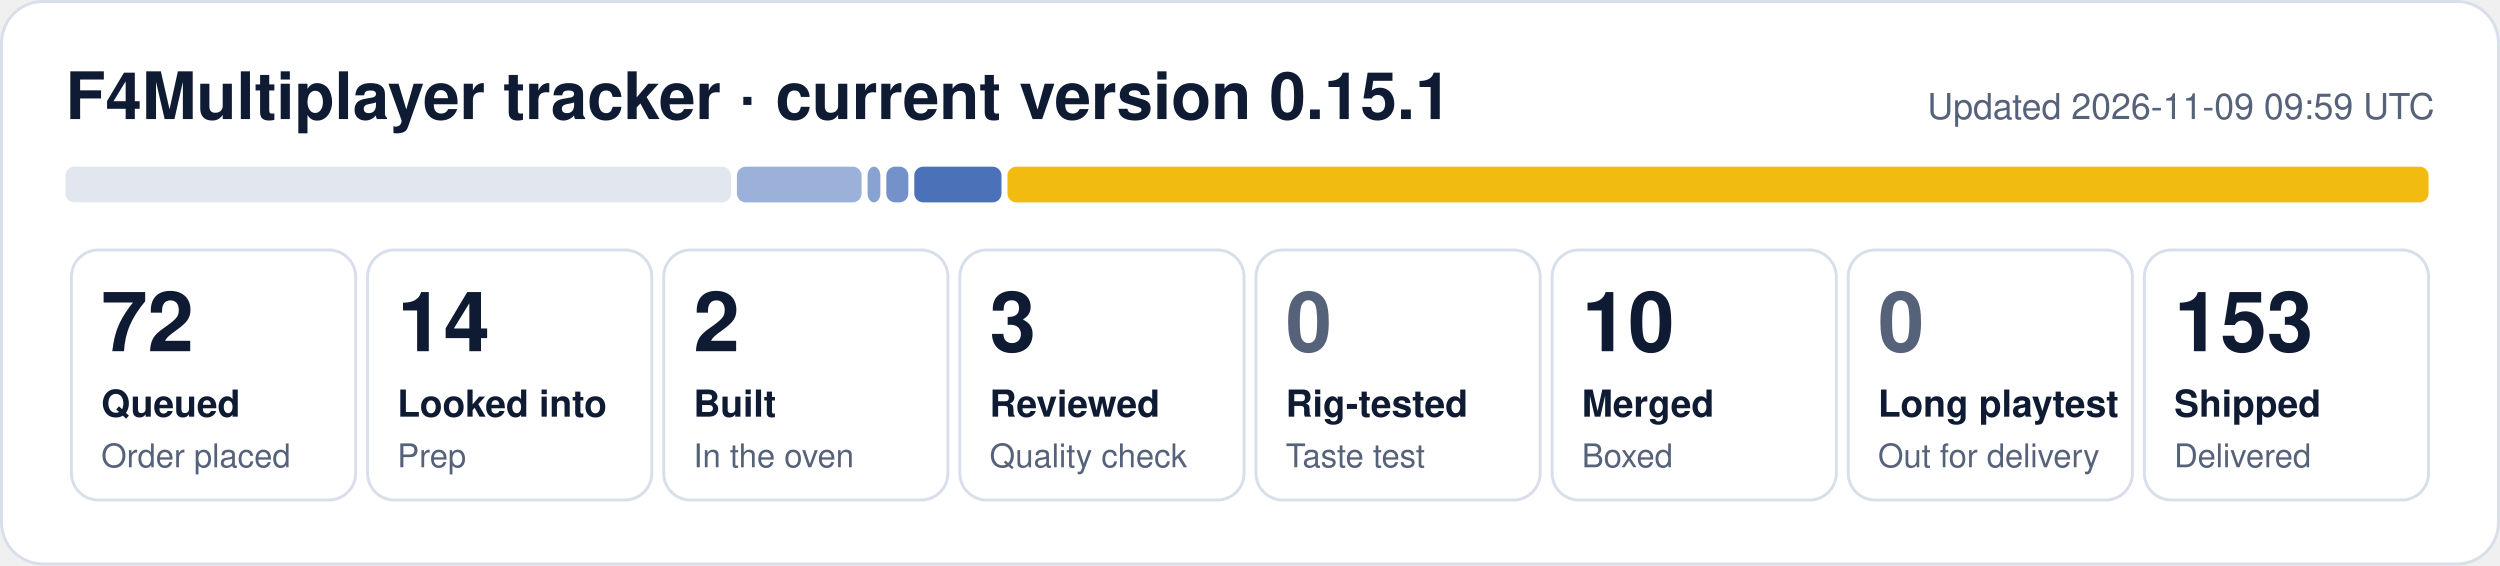
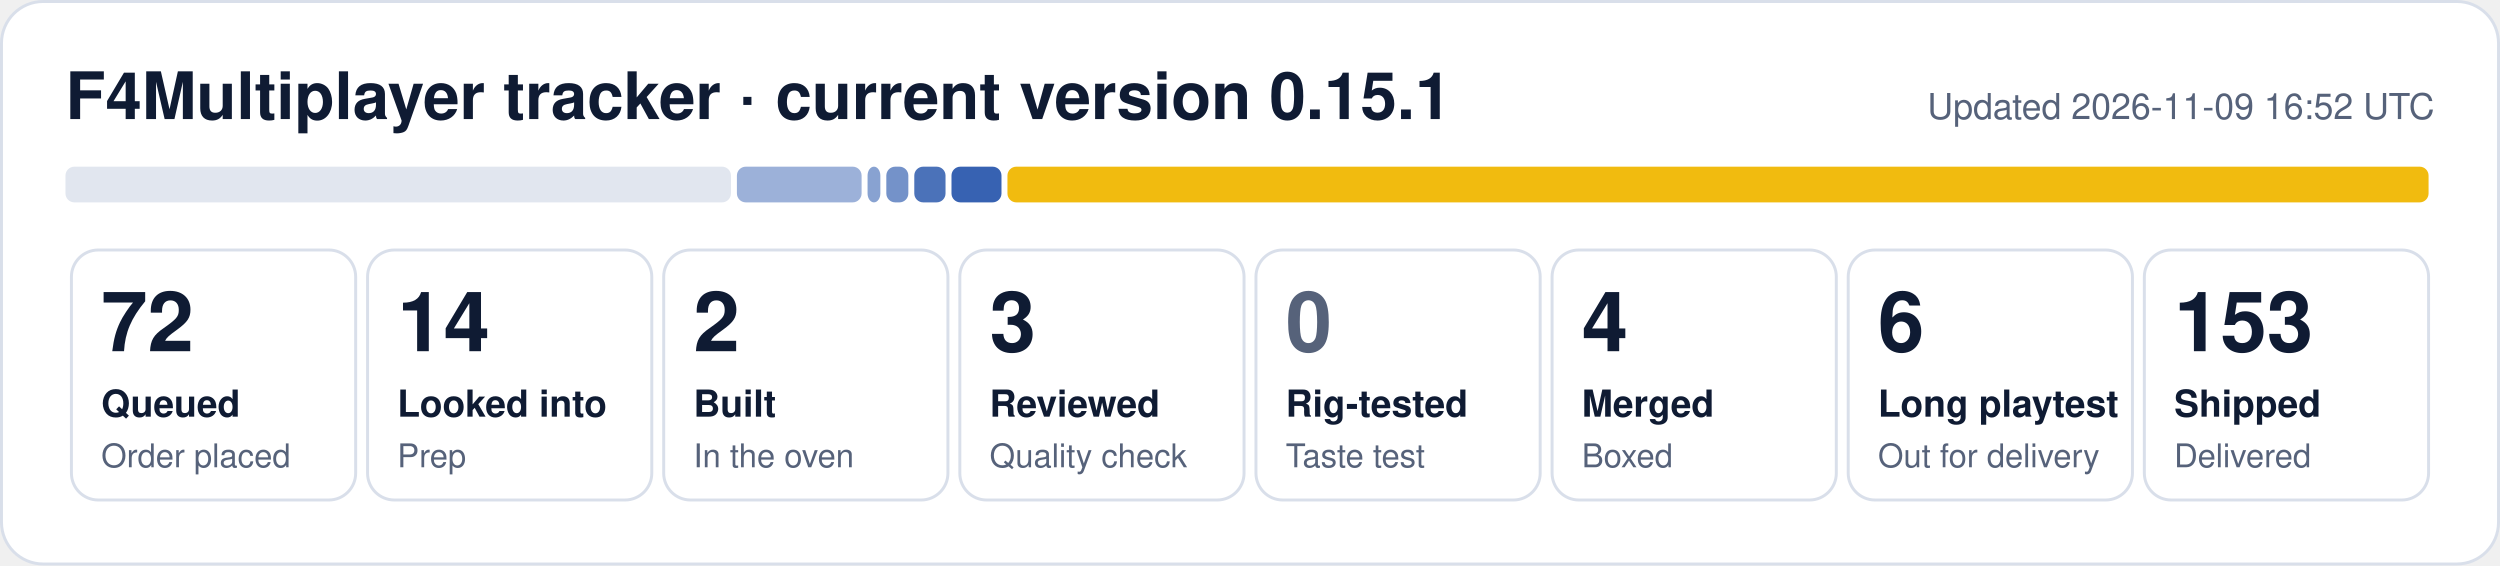
- <svg xmlns="http://www.w3.org/2000/svg" width="840" height="190" viewBox="0 0 840 190" role="img" aria-label="F4Multiplayer tracker: 72 queued, 14 looked into, 2 built, 3 reviewed, 10 merged, 153 shipped">
+ <svg xmlns="http://www.w3.org/2000/svg" width="840" height="190" viewBox="0 0 840 190" role="img" aria-label="F4Multiplayer tracker: 72 queued, 14 looked into, 2 built, 3 reviewed, 4 merged, 6 long playtest, 153 shipped">
  <rect x="0.5" y="0.5" width="839" height="189" rx="14" fill="#ffffff" stroke="#d9dfea" />
  <text x="22" y="40" font-family="Segoe UI, Helvetica, Arial, sans-serif" font-size="22" font-weight="700" fill="#0f1b33">F4Multiplayer tracker · current version 0.15.1</text>
-   <text x="818" y="40" font-family="Segoe UI, Helvetica, Arial, sans-serif" font-size="12" fill="#56627a" text-anchor="end">Updated 2026-11-09 09:59 UTC</text>
+   <text x="818" y="40" font-family="Segoe UI, Helvetica, Arial, sans-serif" font-size="12" fill="#56627a" text-anchor="end">Updated 2026-11-09 16:52 UTC</text>
  <rect x="22.0" y="56" width="223.6" height="12" rx="3" fill="#e1e6ef" fill-opacity="1.00" />
  <rect x="247.6" y="56" width="41.9" height="12" rx="3" fill="#1f4fa8" fill-opacity="0.44" />
  <rect x="291.5" y="56" width="4.3" height="12" rx="3" fill="#1f4fa8" fill-opacity="0.53" />
  <rect x="297.8" y="56" width="7.4" height="12" rx="3" fill="#1f4fa8" fill-opacity="0.62" />
-   <rect x="307.2" y="56" width="29.3" height="12" rx="3" fill="#1f4fa8" fill-opacity="0.80" />
+   <rect x="307.2" y="56" width="10.5" height="12" rx="3" fill="#1f4fa8" fill-opacity="0.80" />
+   <rect x="319.7" y="56" width="16.8" height="12" rx="3" fill="#1f4fa8" fill-opacity="0.89" />
  <rect x="338.5" y="56" width="477.5" height="12" rx="3" fill="#f0b90b" fill-opacity="0.98" />
  <rect x="24.0" y="84" width="95.5" height="84" rx="9" fill="none" stroke="#d9dfea" />
  <text x="34.0" y="118" font-family="Segoe UI, Helvetica, Arial, sans-serif" font-size="28" font-weight="800" fill="#0f1b33">72</text>
  <text x="34.0" y="140" font-family="Segoe UI, Helvetica, Arial, sans-serif" font-size="12.5" font-weight="600" fill="#0f1b33">Queued</text>
  <text x="34.0" y="157" font-family="Segoe UI, Helvetica, Arial, sans-serif" font-size="11" fill="#56627a">Order placed</text>
  <rect x="123.5" y="84" width="95.5" height="84" rx="9" fill="none" stroke="#d9dfea" />
  <text x="133.5" y="118" font-family="Segoe UI, Helvetica, Arial, sans-serif" font-size="28" font-weight="800" fill="#0f1b33">14</text>
  <text x="133.5" y="140" font-family="Segoe UI, Helvetica, Arial, sans-serif" font-size="12.5" font-weight="600" fill="#0f1b33">Looked into</text>
  <text x="133.5" y="157" font-family="Segoe UI, Helvetica, Arial, sans-serif" font-size="11" fill="#56627a">Prep</text>
  <rect x="223.0" y="84" width="95.5" height="84" rx="9" fill="none" stroke="#d9dfea" />
  <text x="233.0" y="118" font-family="Segoe UI, Helvetica, Arial, sans-serif" font-size="28" font-weight="800" fill="#0f1b33">2</text>
  <text x="233.0" y="140" font-family="Segoe UI, Helvetica, Arial, sans-serif" font-size="12.5" font-weight="600" fill="#0f1b33">Built</text>
  <text x="233.0" y="157" font-family="Segoe UI, Helvetica, Arial, sans-serif" font-size="11" fill="#56627a">In the oven</text>
  <rect x="322.5" y="84" width="95.5" height="84" rx="9" fill="none" stroke="#d9dfea" />
  <text x="332.5" y="118" font-family="Segoe UI, Helvetica, Arial, sans-serif" font-size="28" font-weight="800" fill="#0f1b33">3</text>
  <text x="332.5" y="140" font-family="Segoe UI, Helvetica, Arial, sans-serif" font-size="12.5" font-weight="600" fill="#0f1b33">Reviewed</text>
  <text x="332.5" y="157" font-family="Segoe UI, Helvetica, Arial, sans-serif" font-size="11" fill="#56627a">Quality check</text>
  <rect x="422.0" y="84" width="95.5" height="84" rx="9" fill="none" stroke="#d9dfea" />
  <text x="432.0" y="118" font-family="Segoe UI, Helvetica, Arial, sans-serif" font-size="28" font-weight="800" fill="#56627a">0</text>
  <text x="432.0" y="140" font-family="Segoe UI, Helvetica, Arial, sans-serif" font-size="12.5" font-weight="600" fill="#0f1b33">Rig-tested</text>
  <text x="432.0" y="157" font-family="Segoe UI, Helvetica, Arial, sans-serif" font-size="11" fill="#56627a">Taste test</text>
  <rect x="521.5" y="84" width="95.5" height="84" rx="9" fill="none" stroke="#d9dfea" />
-   <text x="531.5" y="118" font-family="Segoe UI, Helvetica, Arial, sans-serif" font-size="28" font-weight="800" fill="#0f1b33">10</text>
+   <text x="531.5" y="118" font-family="Segoe UI, Helvetica, Arial, sans-serif" font-size="28" font-weight="800" fill="#0f1b33">4</text>
  <text x="531.5" y="140" font-family="Segoe UI, Helvetica, Arial, sans-serif" font-size="12.5" font-weight="600" fill="#0f1b33">Merged</text>
  <text x="531.5" y="157" font-family="Segoe UI, Helvetica, Arial, sans-serif" font-size="11" fill="#56627a">Boxed</text>
  <rect x="621.0" y="84" width="95.5" height="84" rx="9" fill="none" stroke="#d9dfea" />
-   <text x="631.0" y="118" font-family="Segoe UI, Helvetica, Arial, sans-serif" font-size="28" font-weight="800" fill="#56627a">0</text>
+   <text x="631.0" y="118" font-family="Segoe UI, Helvetica, Arial, sans-serif" font-size="28" font-weight="800" fill="#0f1b33">6</text>
  <text x="631.0" y="140" font-family="Segoe UI, Helvetica, Arial, sans-serif" font-size="12.5" font-weight="600" fill="#0f1b33">Long playtest</text>
  <text x="631.0" y="157" font-family="Segoe UI, Helvetica, Arial, sans-serif" font-size="11" fill="#56627a">Out for delivery</text>
  <rect x="720.5" y="84" width="95.5" height="84" rx="9" fill="none" stroke="#d9dfea" />
  <text x="730.5" y="118" font-family="Segoe UI, Helvetica, Arial, sans-serif" font-size="28" font-weight="800" fill="#0f1b33">153</text>
  <text x="730.5" y="140" font-family="Segoe UI, Helvetica, Arial, sans-serif" font-size="12.5" font-weight="600" fill="#0f1b33">Shipped</text>
  <text x="730.5" y="157" font-family="Segoe UI, Helvetica, Arial, sans-serif" font-size="11" fill="#56627a">Delivered</text>
</svg>
